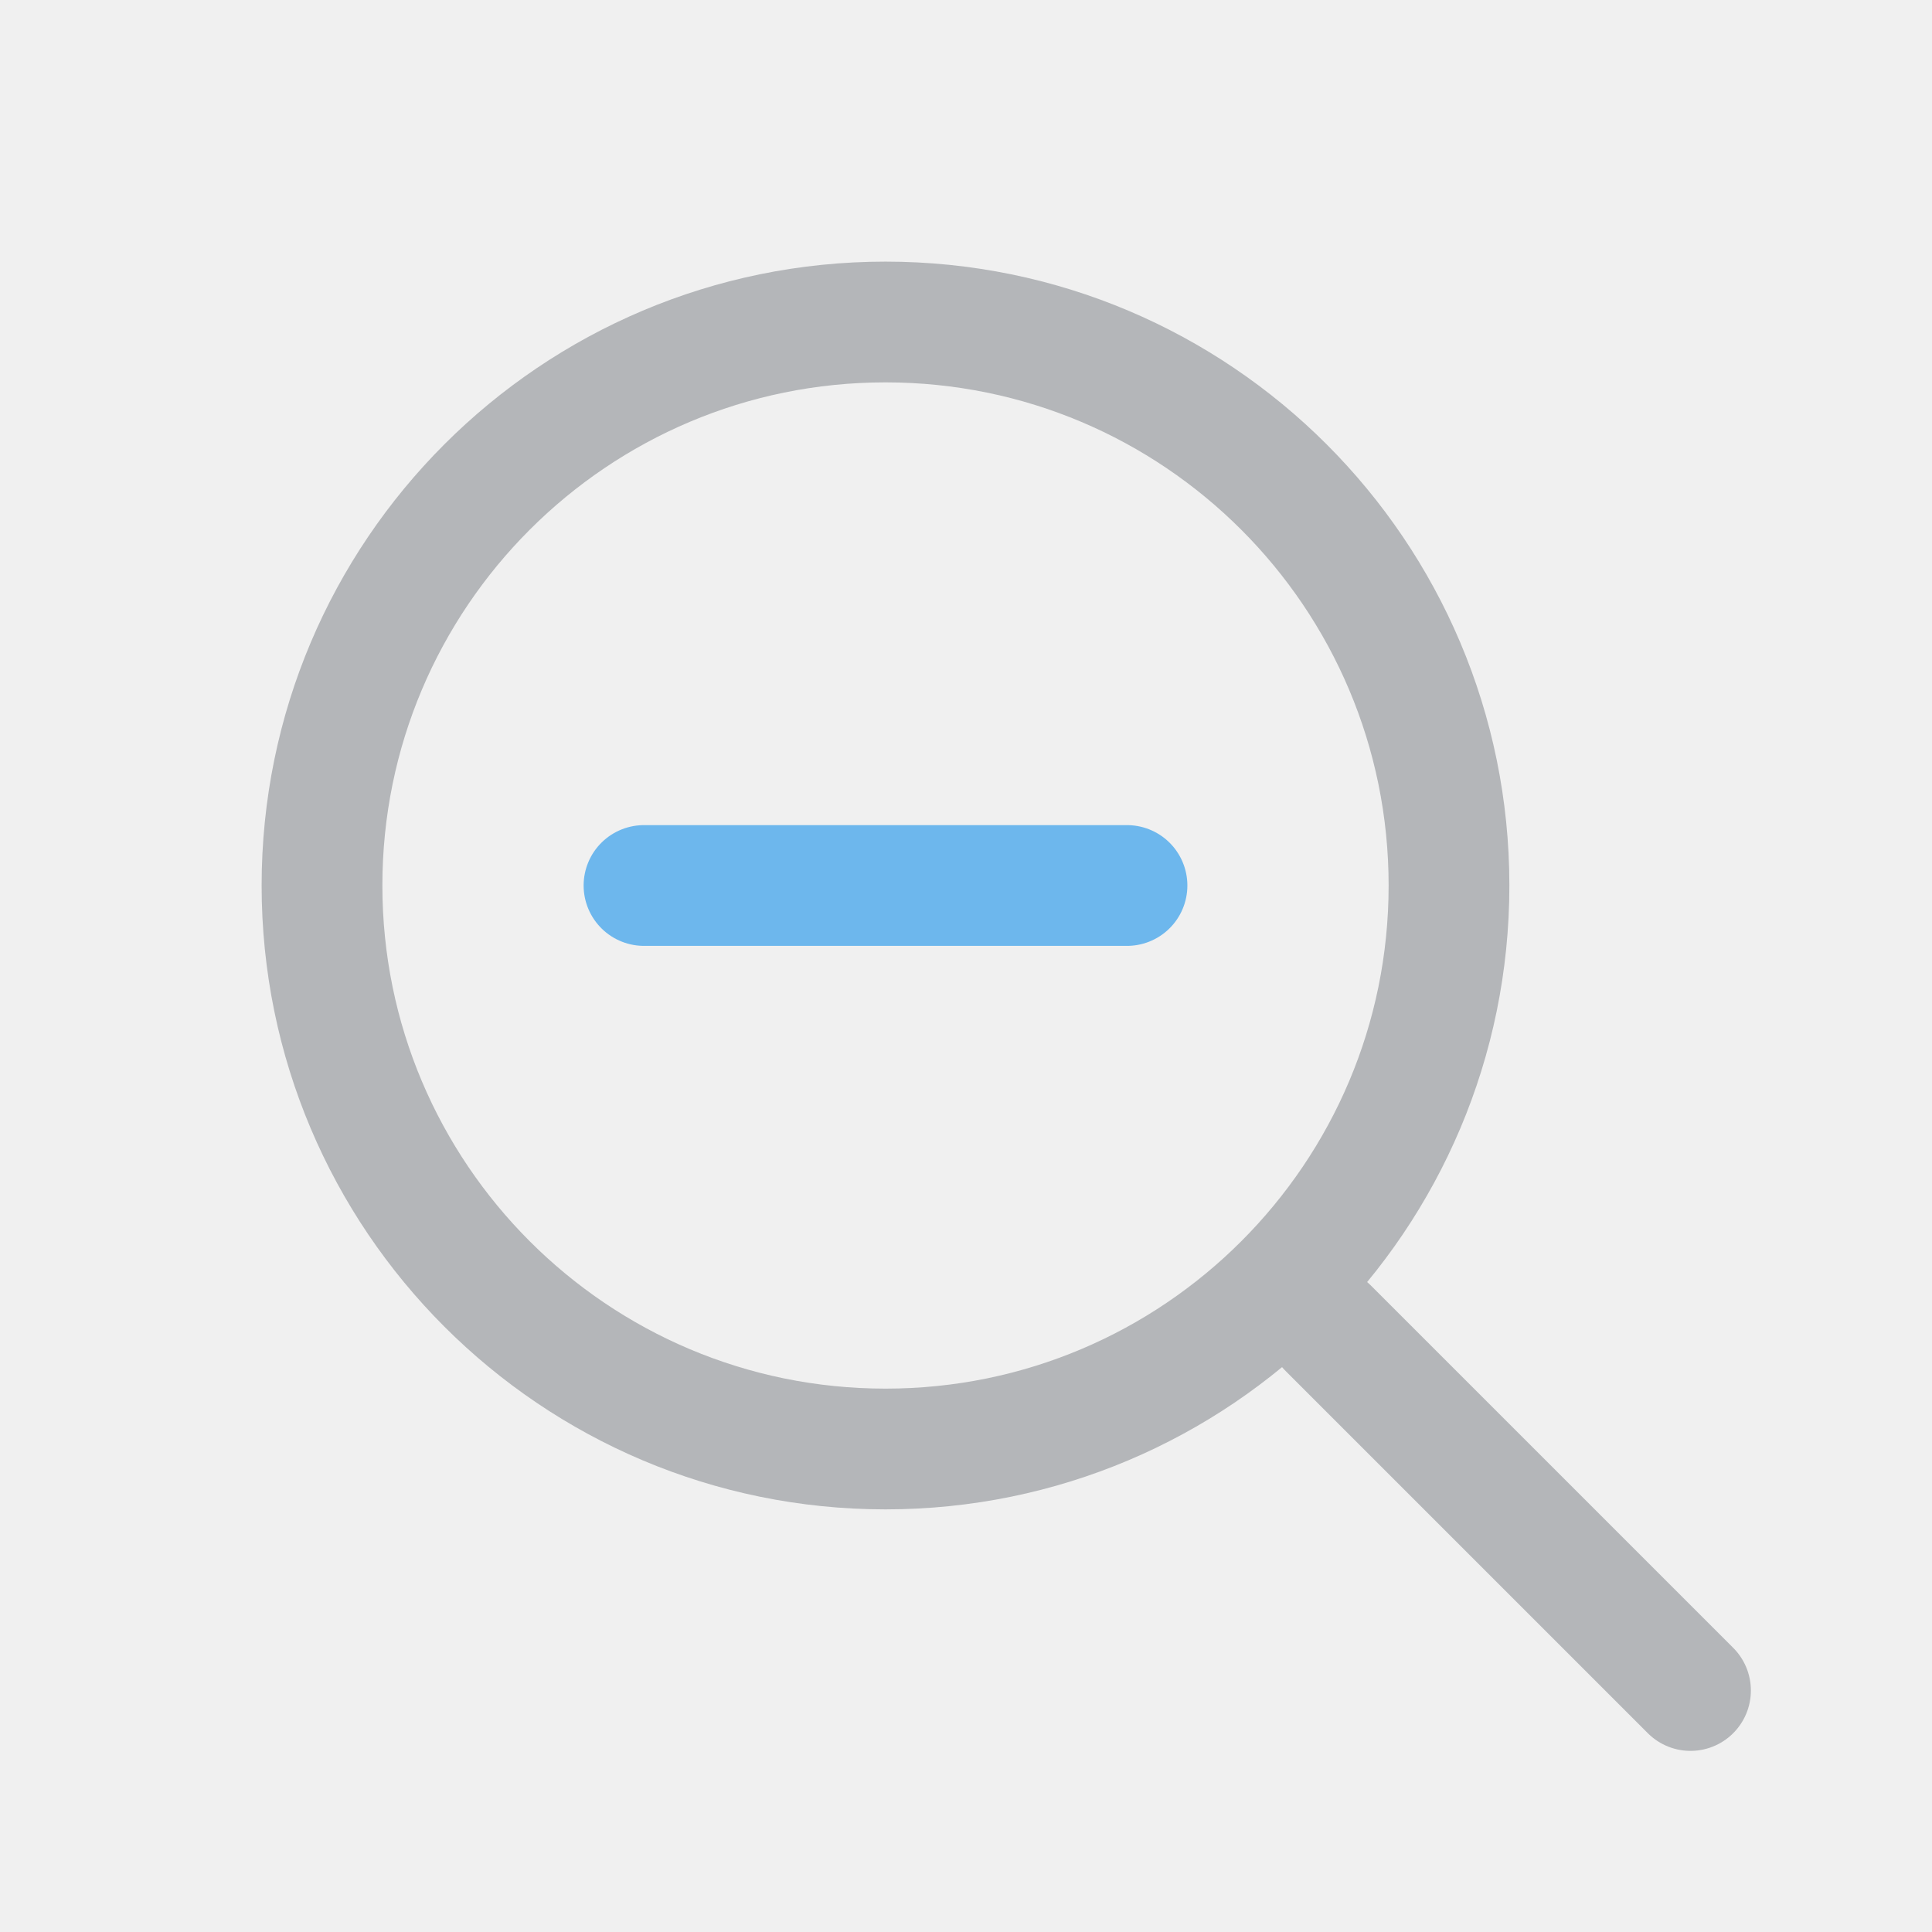
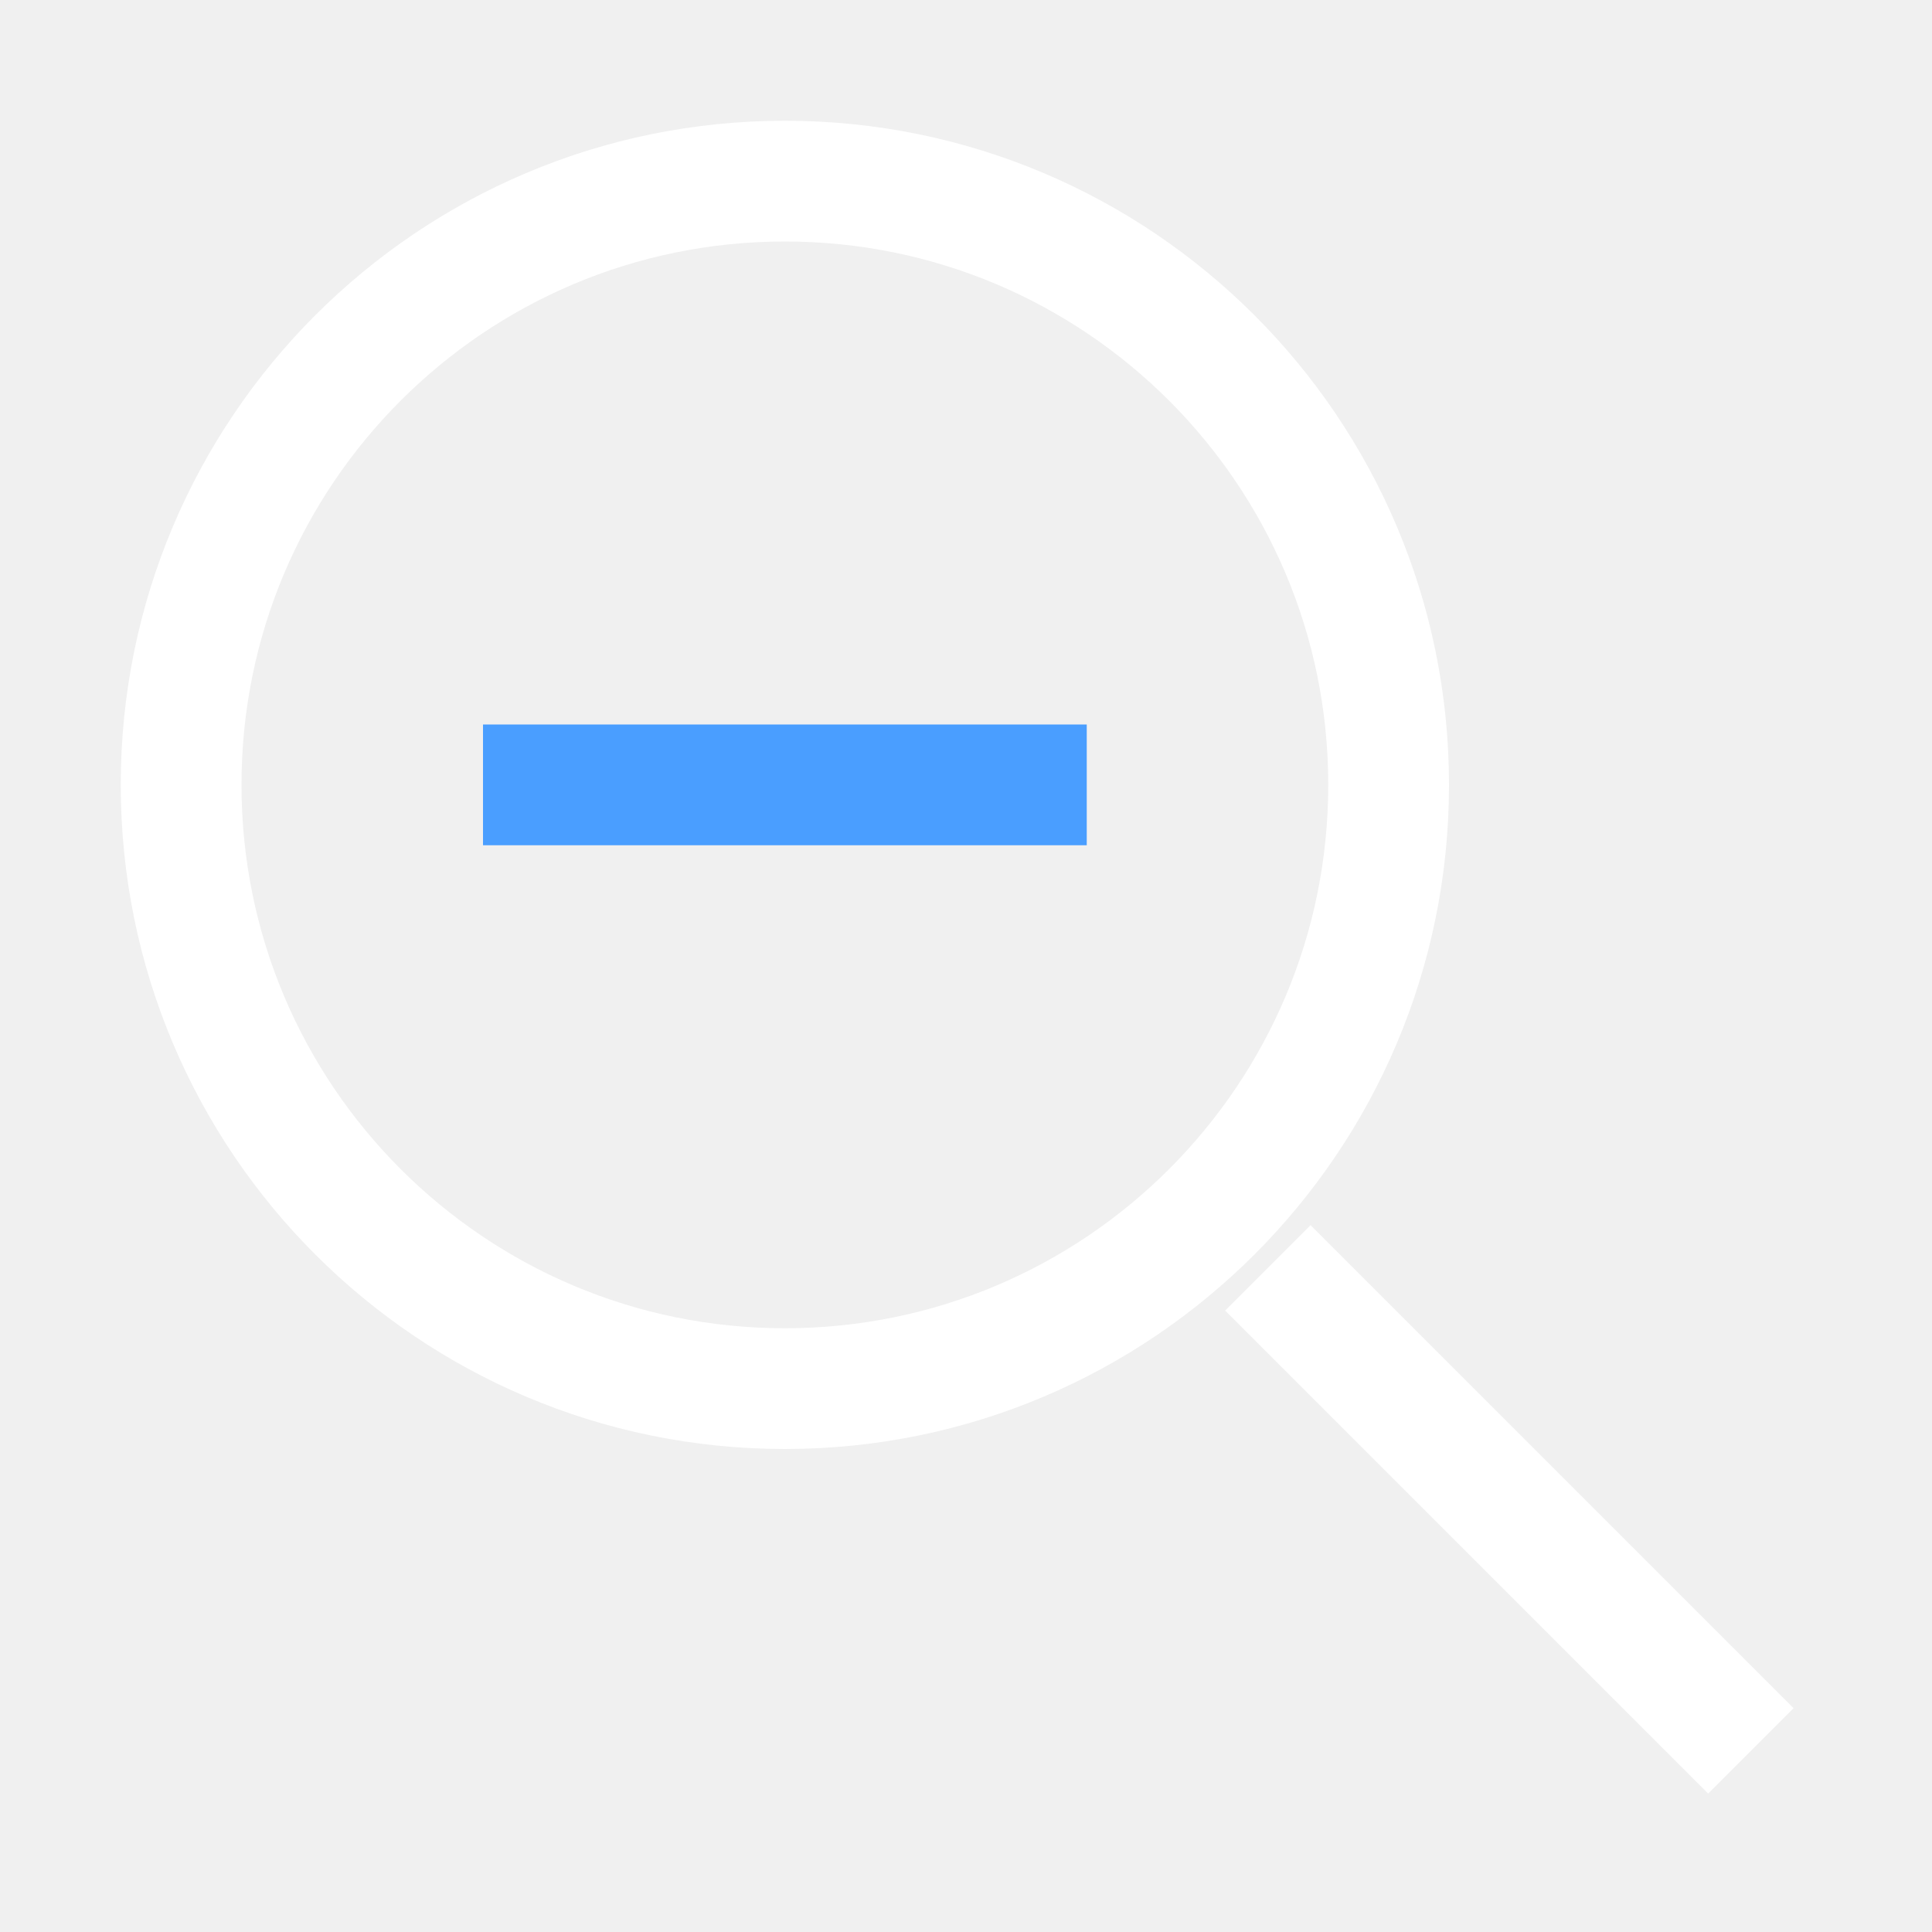
- <svg xmlns="http://www.w3.org/2000/svg" viewBox="0 0 24 24" width="64" height="64" fill="none" stroke-linecap="round" stroke-linejoin="round">
-   <circle cx="11" cy="11" r="7" stroke="#B4B6B9" stroke-width="1.5" />
-   <line x1="16.5" y1="16.5" x2="21" y2="21" stroke="#B4B6B9" stroke-width="1.5" />
-   <line x1="8" y1="11" x2="14" y2="11" stroke="#6DB7ED" stroke-width="1.5" />
+ <svg xmlns="http://www.w3.org/2000/svg" width="16" height="16" viewBox="0 0 16 16" stroke-width="1" stroke-linecap="butt" stroke-linejoin="miter">
+   <path d="M11.5 6.5A5 5 0 1 1 1.5 6.5A5 5 0 1 1 11.5 6.5Z" fill="none" stroke="#ffffff" />
+   <path d="M10.5 10.5L14.5 14.5" fill="none" stroke="#ffffff" />
+   <path d="M4 6.5L9 6.5" fill="none" stroke="#4a9eff" />
</svg>
